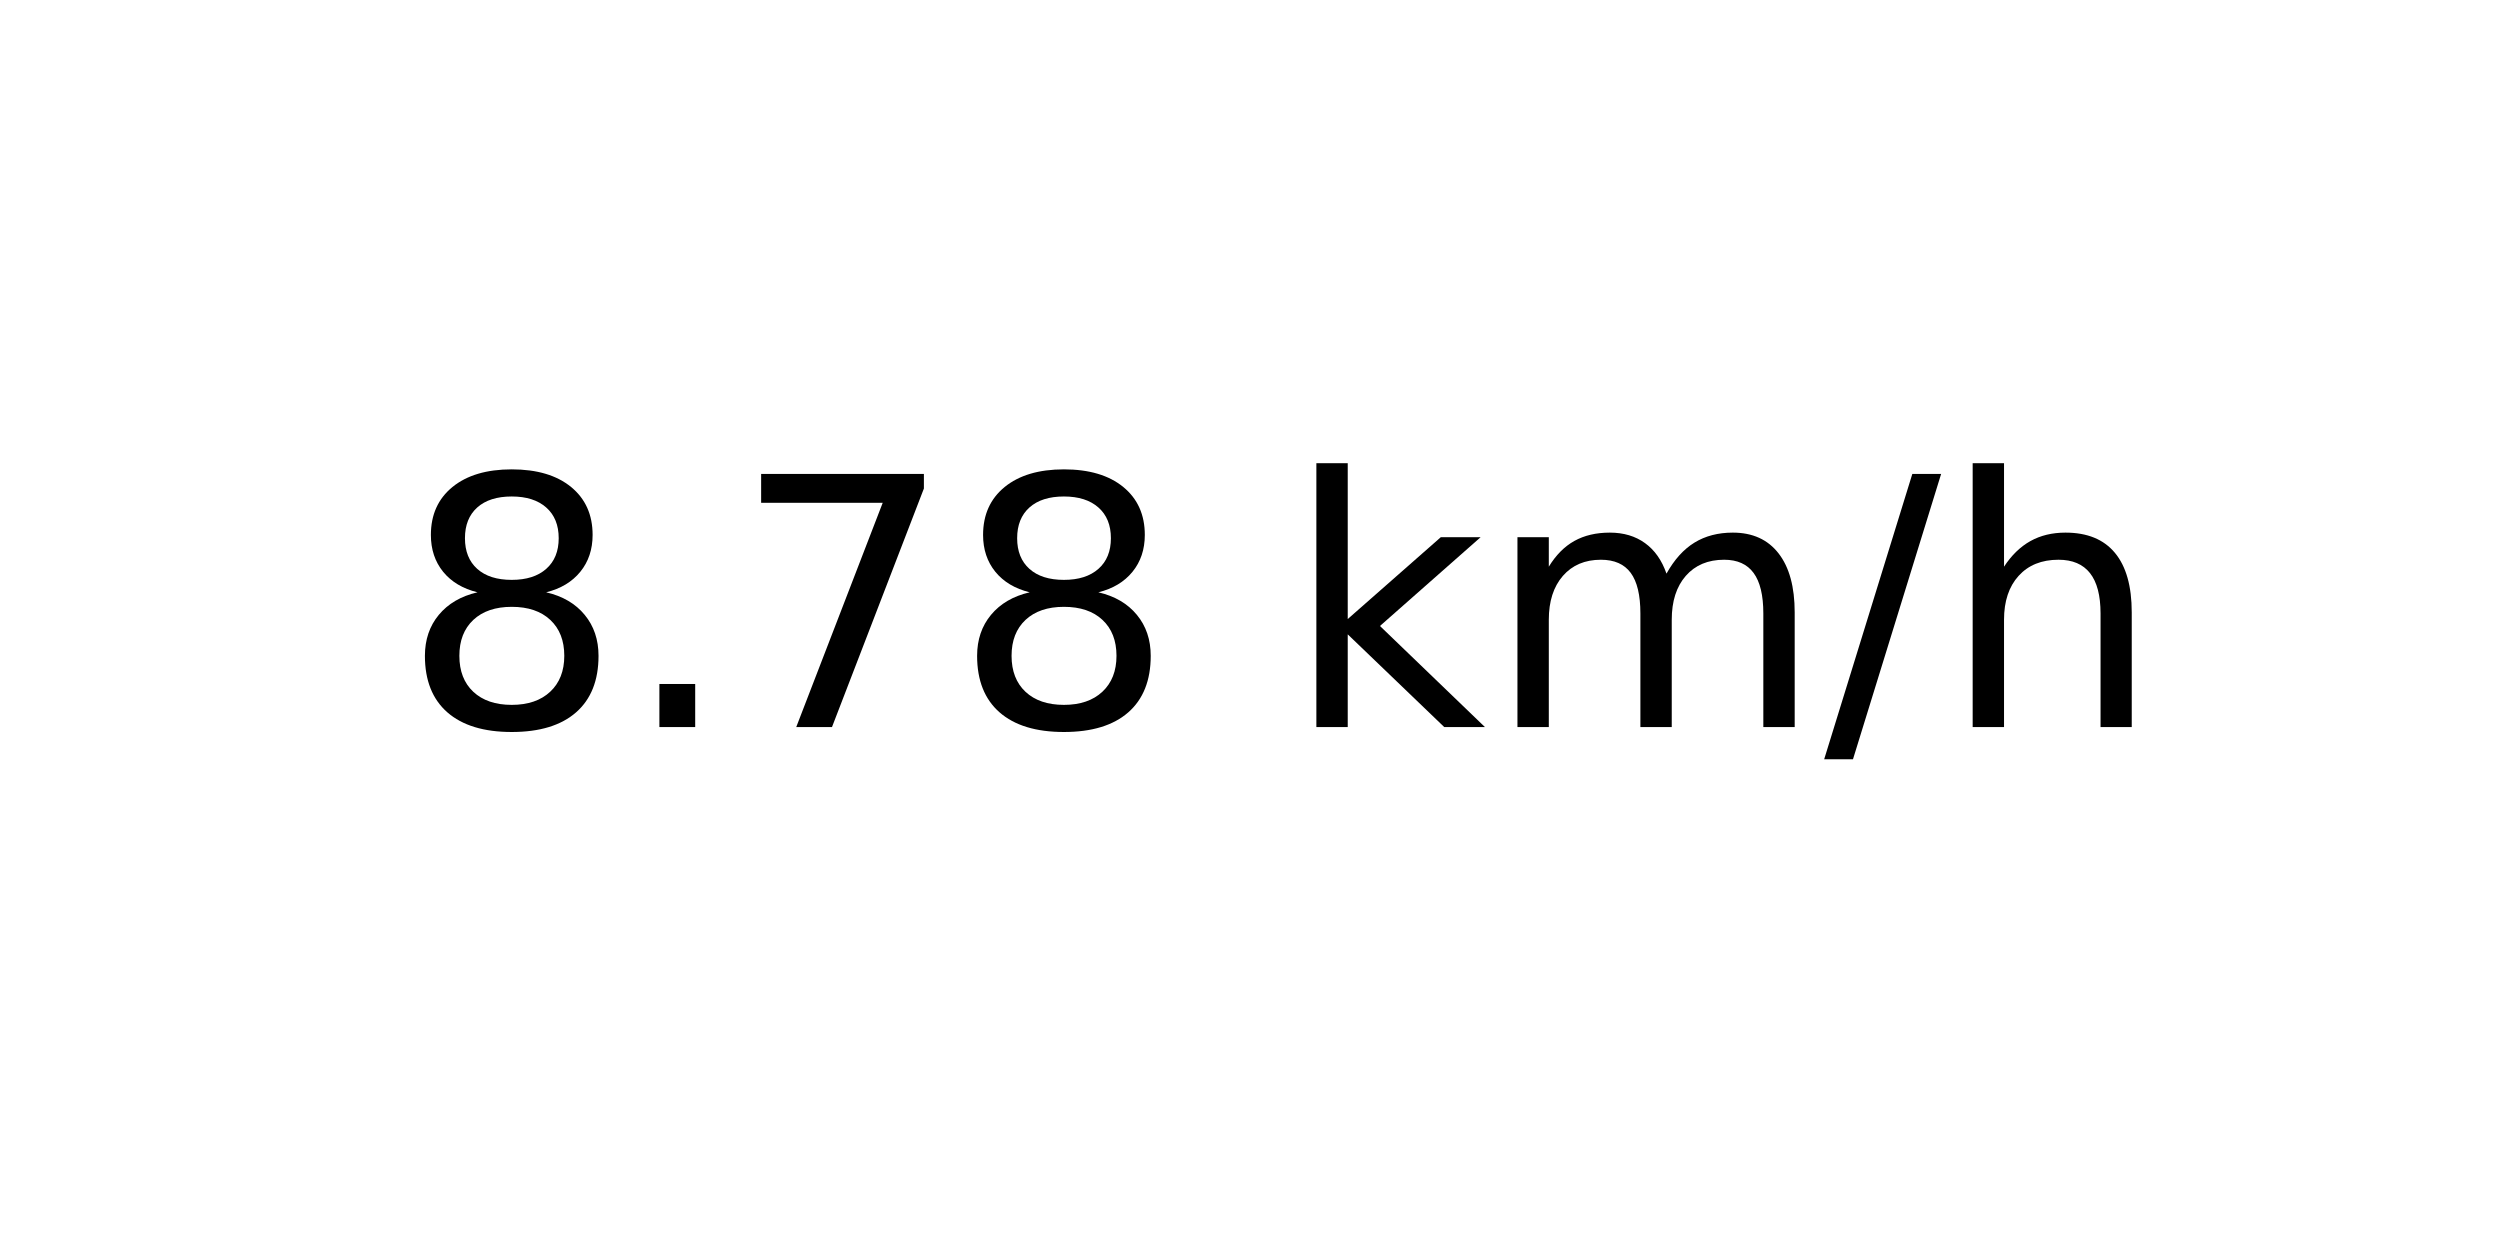
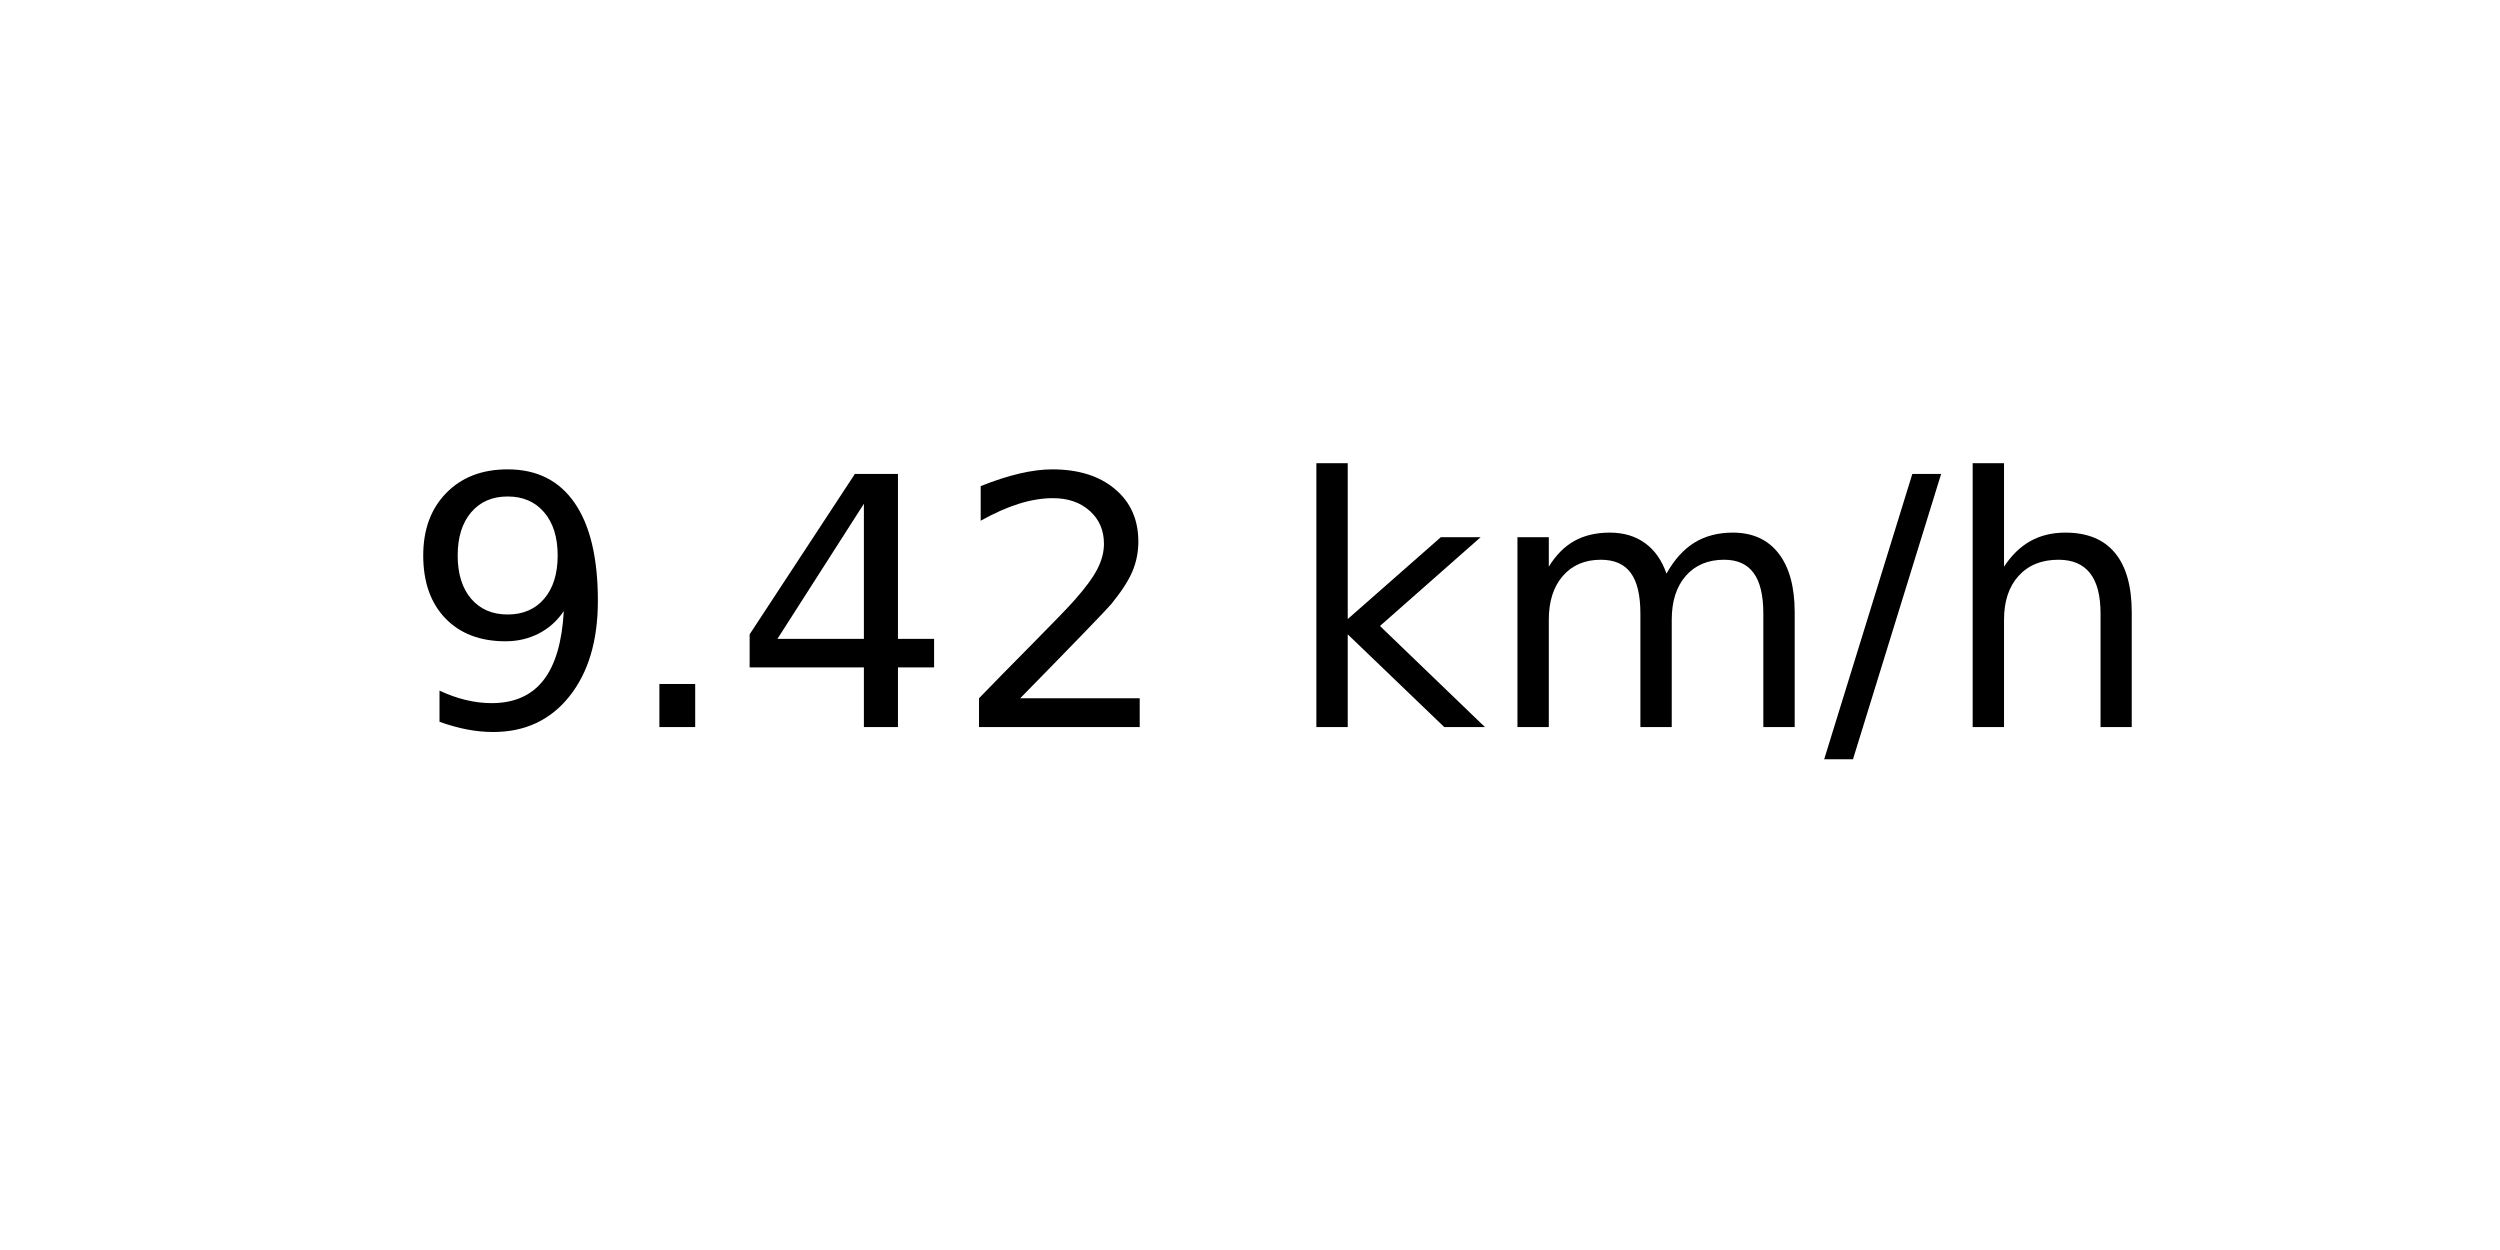
<svg xmlns="http://www.w3.org/2000/svg" xmlns:xlink="http://www.w3.org/1999/xlink" width="72pt" height="36pt" viewBox="0 0 72 36" version="1.1">
  <defs>
    <style type="text/css">*{stroke-linejoin: round; stroke-linecap: butt}</style>
  </defs>
  <g id="figure_1">
    <g id="axes_1">
      <g id="text_1">
        <g transform="translate(11.55937 20.93937) scale(0.1 -0.1)">
          <defs>
-             <path id="DejaVuSans-38" d="M 2034 2216  Q 1584 2216 1326 1975  Q 1069 1734 1069 1313  Q 1069 891 1326 650  Q 1584 409 2034 409  Q 2484 409 2743 651  Q 3003 894 3003 1313  Q 3003 1734 2745 1975  Q 2488 2216 2034 2216  z M 1403 2484  Q 997 2584 770 2862  Q 544 3141 544 3541  Q 544 4100 942 4425  Q 1341 4750 2034 4750  Q 2731 4750 3128 4425  Q 3525 4100 3525 3541  Q 3525 3141 3298 2862  Q 3072 2584 2669 2484  Q 3125 2378 3379 2068  Q 3634 1759 3634 1313  Q 3634 634 3220 271  Q 2806 -91 2034 -91  Q 1263 -91 848 271  Q 434 634 434 1313  Q 434 1759 690 2068  Q 947 2378 1403 2484  z M 1172 3481  Q 1172 3119 1398 2916  Q 1625 2713 2034 2713  Q 2441 2713 2670 2916  Q 2900 3119 2900 3481  Q 2900 3844 2670 4047  Q 2441 4250 2034 4250  Q 1625 4250 1398 4047  Q 1172 3844 1172 3481  z " transform="scale(0.015625)" />
+             <path id="DejaVuSans-39" d="M 703 97  L 703 672  Q 941 559 1184 500  Q 1428 441 1663 441  Q 2288 441 2617 861  Q 2947 1281 2994 2138  Q 2813 1869 2534 1725  Q 2256 1581 1919 1581  Q 1219 1581 811 2004  Q 403 2428 403 3163  Q 403 3881 828 4315  Q 1253 4750 1959 4750  Q 2769 4750 3195 4129  Q 3622 3509 3622 2328  Q 3622 1225 3098 567  Q 2575 -91 1691 -91  Q 1453 -91 1209 -44  Q 966 3 703 97  z M 1959 2075  Q 2384 2075 2632 2365  Q 2881 2656 2881 3163  Q 2881 3666 2632 3958  Q 2384 4250 1959 4250  Q 1534 4250 1286 3958  Q 1038 3666 1038 3163  Q 1038 2656 1286 2365  Q 1534 2075 1959 2075  z " transform="scale(0.015625)" />
            <path id="DejaVuSans-2e" d="M 684 794  L 1344 794  L 1344 0  L 684 0  L 684 794  z " transform="scale(0.015625)" />
-             <path id="DejaVuSans-37" d="M 525 4666  L 3525 4666  L 3525 4397  L 1831 0  L 1172 0  L 2766 4134  L 525 4134  L 525 4666  z " transform="scale(0.015625)" />
+             <path id="DejaVuSans-34" d="M 2419 4116  L 825 1625  L 2419 1625  L 2419 4116  z M 2253 4666  L 3047 4666  L 3047 1625  L 3713 1625  L 3713 1100  L 3047 1100  L 3047 0  L 2419 0  L 2419 1100  L 313 1100  L 313 1709  L 2253 4666  z " transform="scale(0.015625)" />
+             <path id="DejaVuSans-32" d="M 1228 531  L 3431 531  L 3431 0  L 469 0  L 469 531  Q 828 903 1448 1529  Q 2069 2156 2228 2338  Q 2531 2678 2651 2914  Q 2772 3150 2772 3378  Q 2772 3750 2511 3984  Q 2250 4219 1831 4219  Q 1534 4219 1204 4116  Q 875 4013 500 3803  L 500 4441  Q 881 4594 1212 4672  Q 1544 4750 1819 4750  Q 2544 4750 2975 4387  Q 3406 4025 3406 3419  Q 3406 3131 3298 2873  Q 3191 2616 2906 2266  Q 2828 2175 2409 1742  Q 1991 1309 1228 531  z " transform="scale(0.015625)" />
            <path id="DejaVuSans-20" transform="scale(0.015625)" />
            <path id="DejaVuSans-6b" d="M 581 4863  L 1159 4863  L 1159 1991  L 2875 3500  L 3609 3500  L 1753 1863  L 3688 0  L 2938 0  L 1159 1709  L 1159 0  L 581 0  L 581 4863  z " transform="scale(0.015625)" />
            <path id="DejaVuSans-6d" d="M 3328 2828  Q 3544 3216 3844 3400  Q 4144 3584 4550 3584  Q 5097 3584 5394 3201  Q 5691 2819 5691 2113  L 5691 0  L 5113 0  L 5113 2094  Q 5113 2597 4934 2840  Q 4756 3084 4391 3084  Q 3944 3084 3684 2787  Q 3425 2491 3425 1978  L 3425 0  L 2847 0  L 2847 2094  Q 2847 2600 2669 2842  Q 2491 3084 2119 3084  Q 1678 3084 1418 2786  Q 1159 2488 1159 1978  L 1159 0  L 581 0  L 581 3500  L 1159 3500  L 1159 2956  Q 1356 3278 1631 3431  Q 1906 3584 2284 3584  Q 2666 3584 2933 3390  Q 3200 3197 3328 2828  z " transform="scale(0.015625)" />
            <path id="DejaVuSans-2f" d="M 1625 4666  L 2156 4666  L 531 -594  L 0 -594  L 1625 4666  z " transform="scale(0.015625)" />
            <path id="DejaVuSans-68" d="M 3513 2113  L 3513 0  L 2938 0  L 2938 2094  Q 2938 2591 2744 2837  Q 2550 3084 2163 3084  Q 1697 3084 1428 2787  Q 1159 2491 1159 1978  L 1159 0  L 581 0  L 581 4863  L 1159 4863  L 1159 2956  Q 1366 3272 1645 3428  Q 1925 3584 2291 3584  Q 2894 3584 3203 3211  Q 3513 2838 3513 2113  z " transform="scale(0.015625)" />
          </defs>
-           <use xlink:href="#DejaVuSans-38" />
+           <use xlink:href="#DejaVuSans-39" />
          <use xlink:href="#DejaVuSans-2e" x="63.623" />
-           <use xlink:href="#DejaVuSans-37" x="95.41" />
-           <use xlink:href="#DejaVuSans-38" x="159.033" />
+           <use xlink:href="#DejaVuSans-34" x="95.41" />
+           <use xlink:href="#DejaVuSans-32" x="159.033" />
          <use xlink:href="#DejaVuSans-20" x="222.656" />
          <use xlink:href="#DejaVuSans-6b" x="254.443" />
          <use xlink:href="#DejaVuSans-6d" x="312.354" />
          <use xlink:href="#DejaVuSans-2f" x="409.766" />
          <use xlink:href="#DejaVuSans-68" x="443.457" />
        </g>
      </g>
    </g>
  </g>
</svg>
